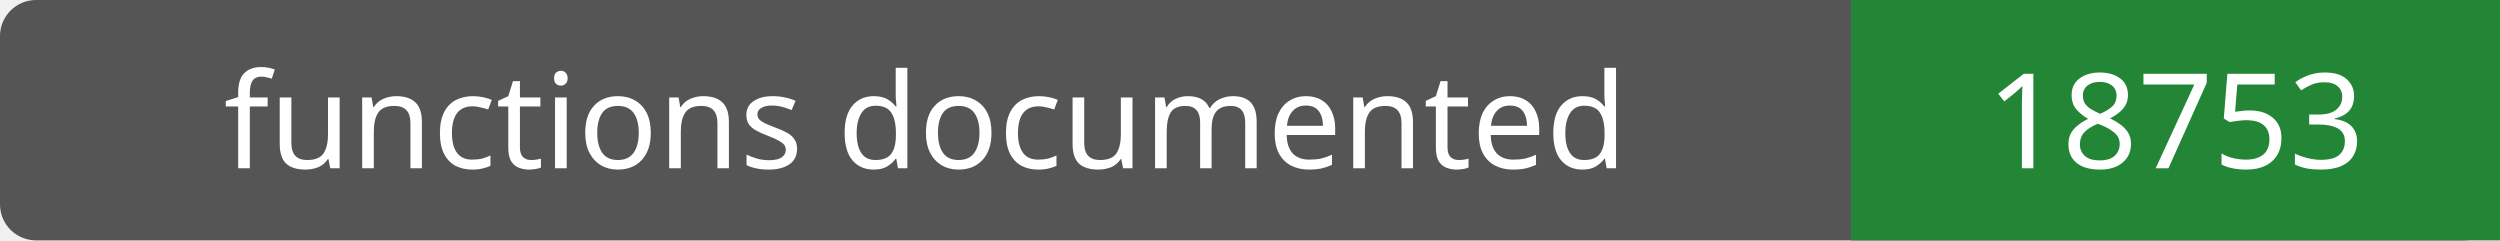
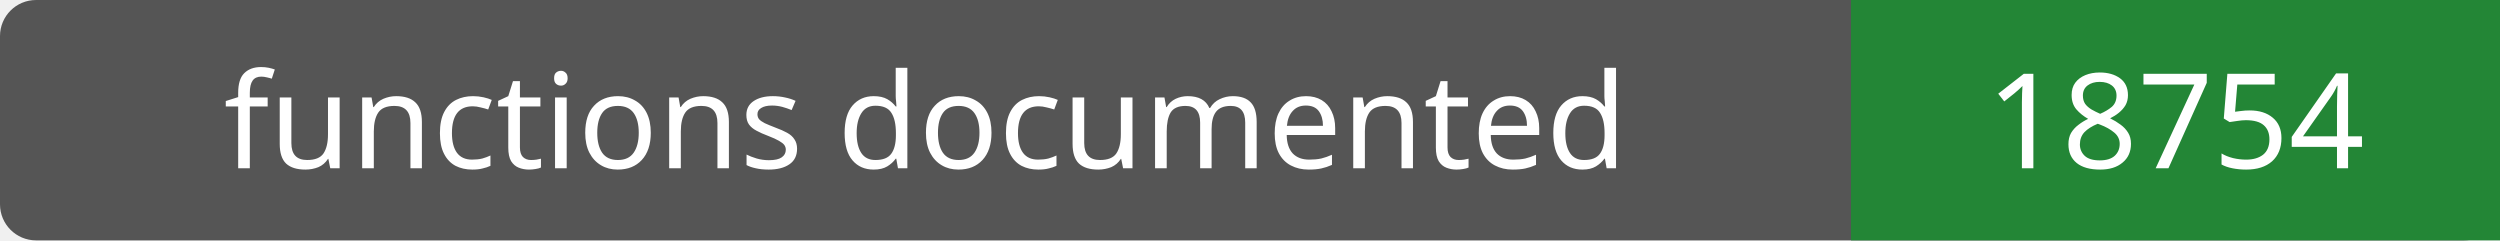
- <svg xmlns="http://www.w3.org/2000/svg" width="208" height="20" role="img" aria-label="functions documented: 18753">
+ <svg xmlns="http://www.w3.org/2000/svg" width="208" height="20" role="img" aria-label="functions documented: 18754">
  <rect width="208" height="20" rx="3" fill="#555" />
  <path fill="#238636" d="M154 0h54v20H154z" />
  <g fill="#fff" text-anchor="middle" font-family="Verdana,sans-serif" font-size="11">
    <text x="77.0" y="14">functions documented</text>
-     <text x="181.0" y="14">18753</text>
+     <text x="181.0" y="14">18754</text>
  </g>
</svg>
